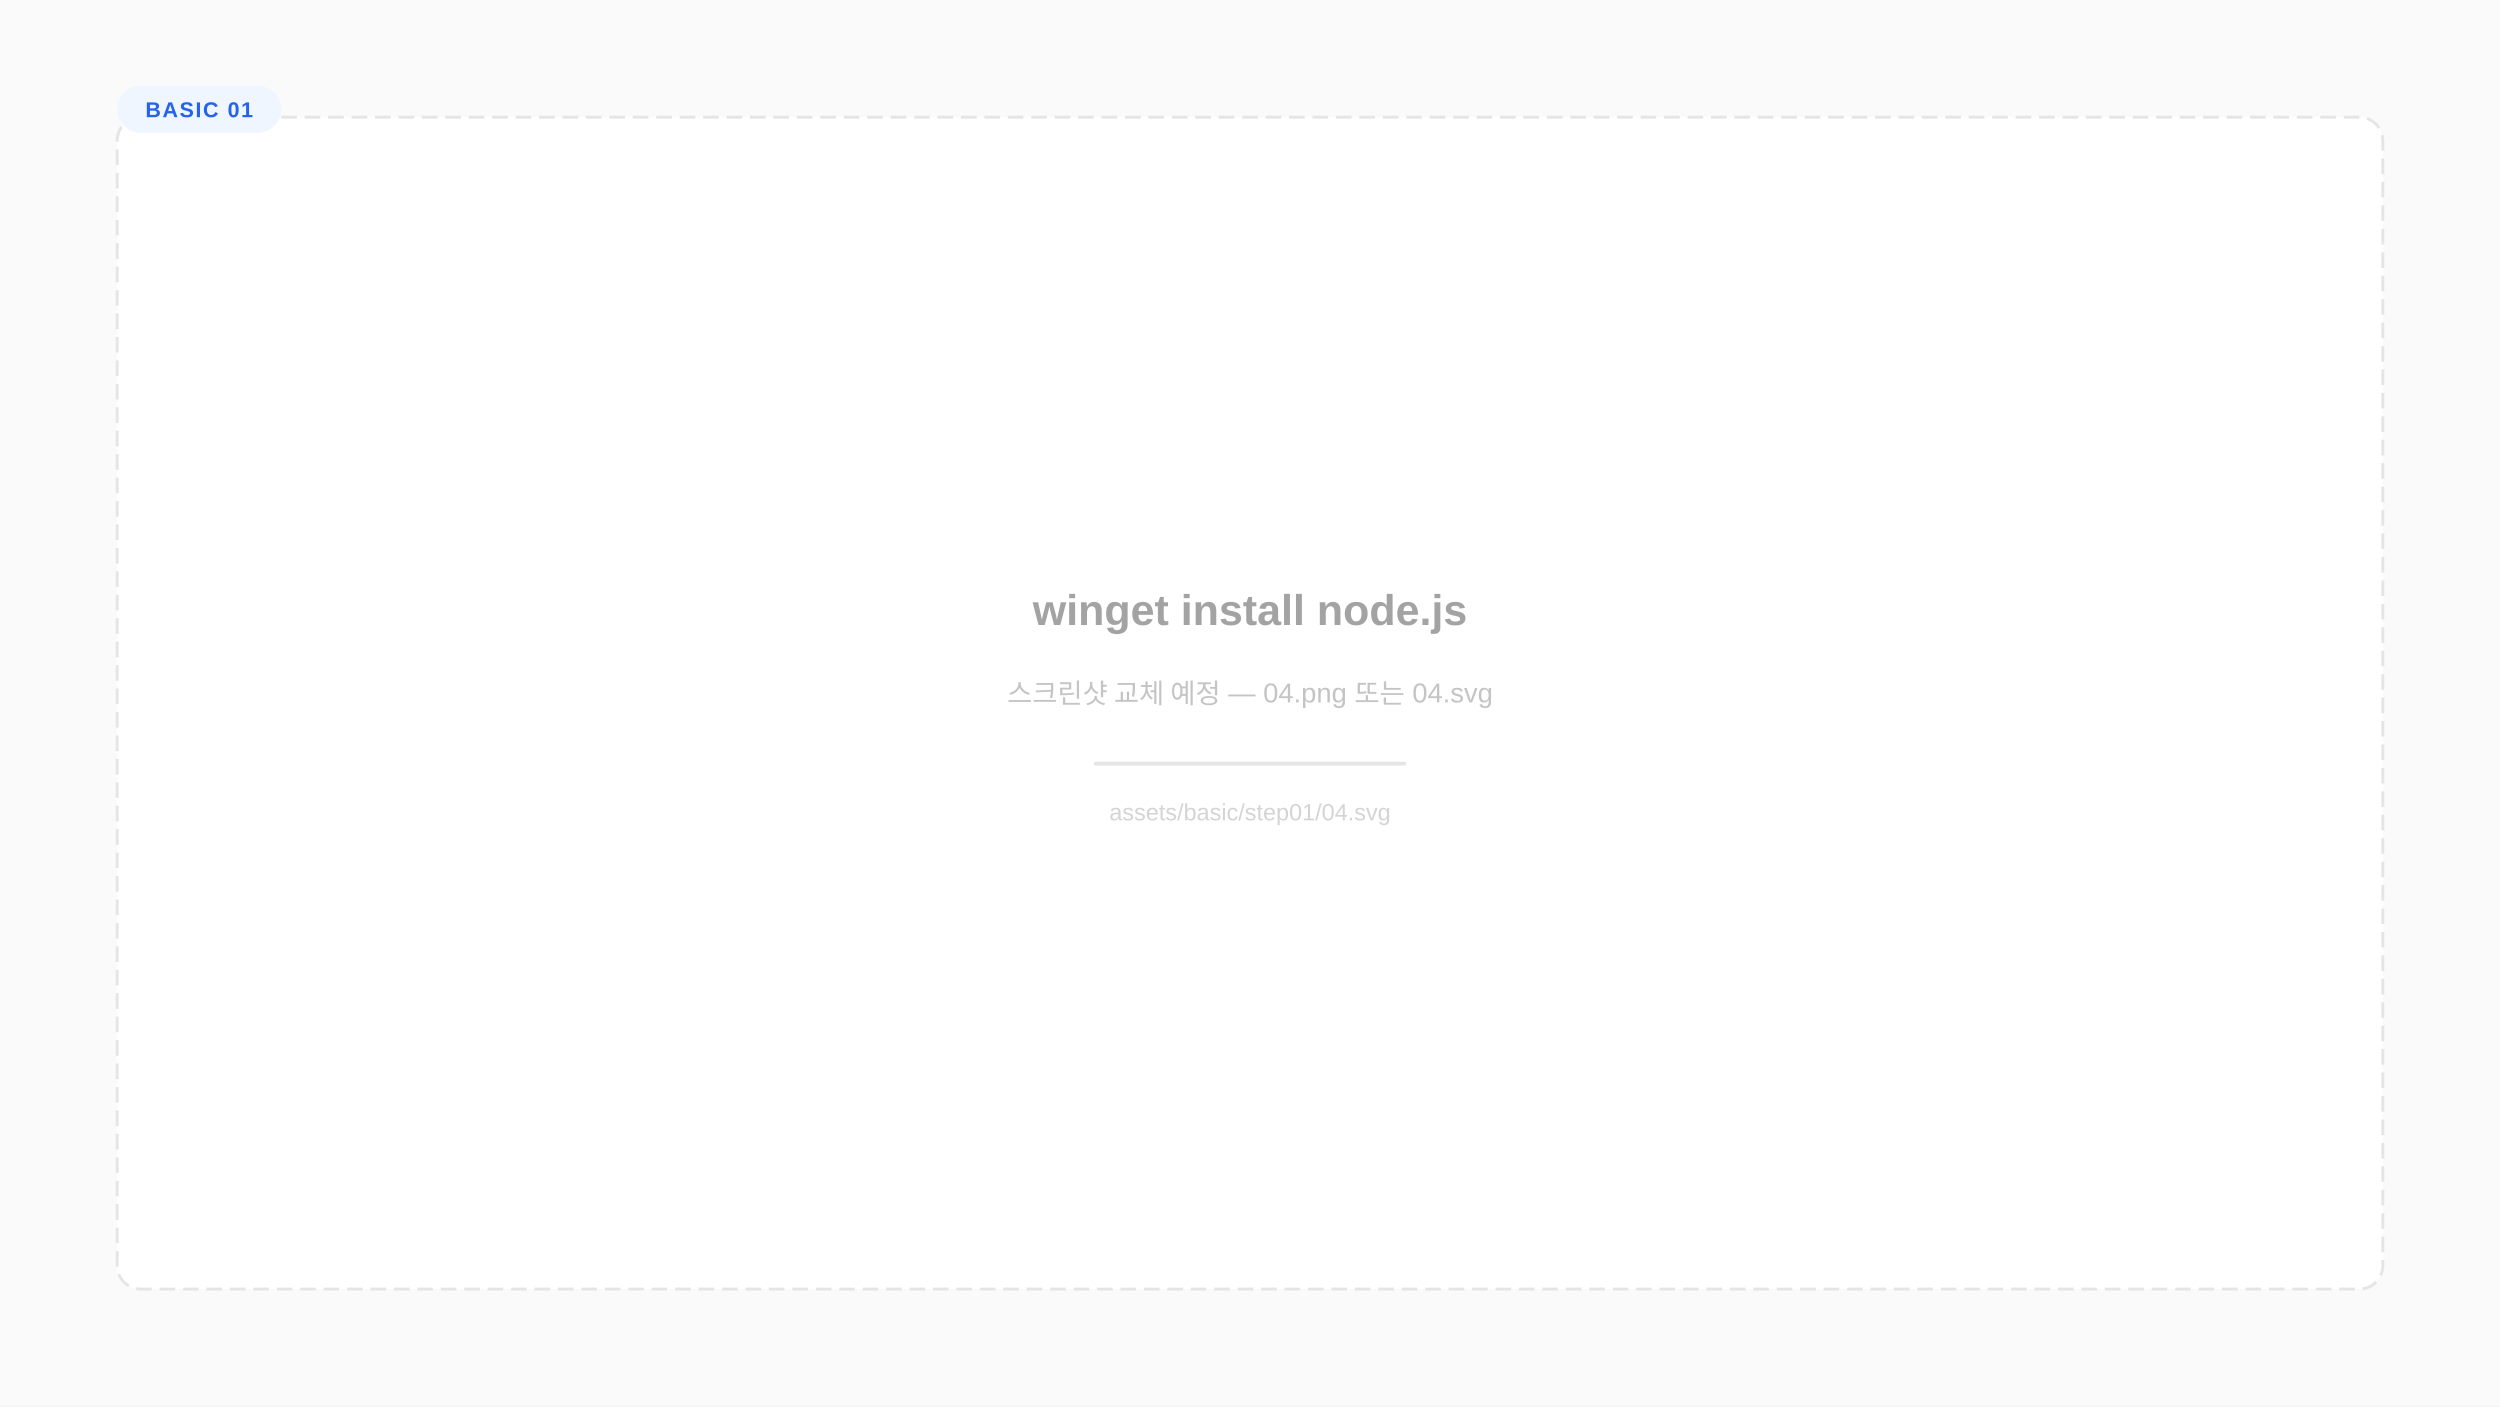
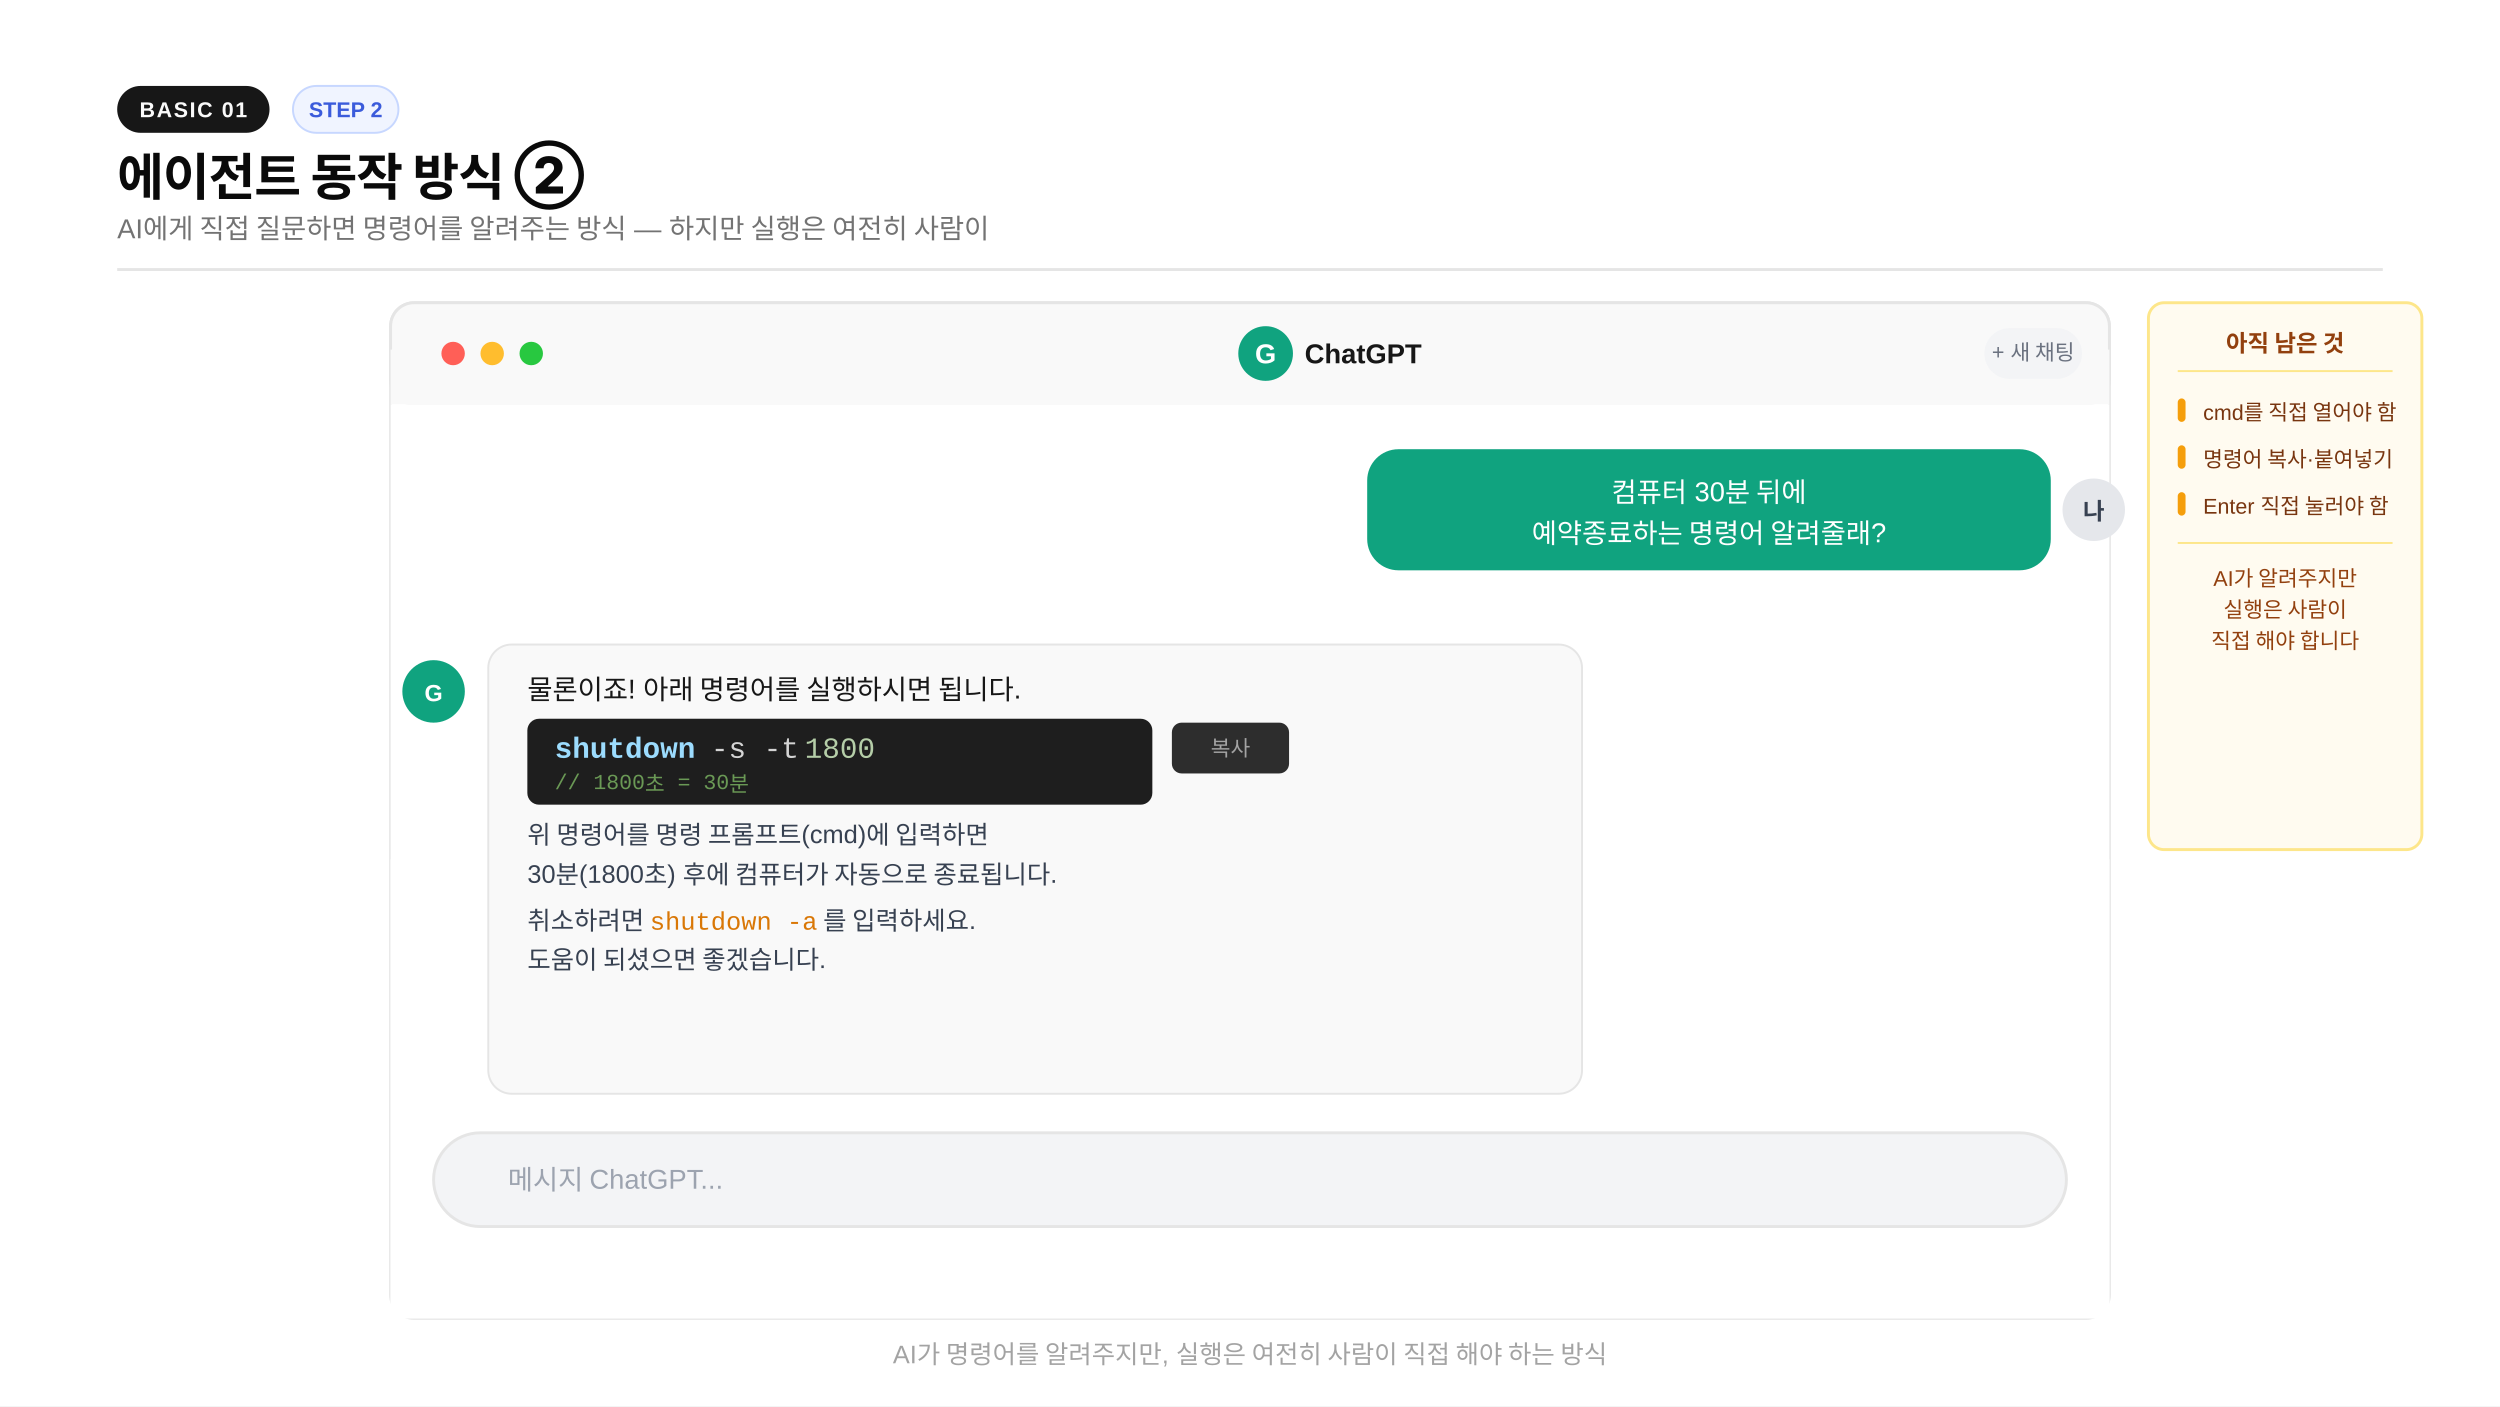
<svg xmlns="http://www.w3.org/2000/svg" width="1280" height="720" viewBox="0 0 1280 720">
-   <rect width="1280" height="720" fill="#fafafa" />
-   <rect x="60" y="60" width="1160" height="600" rx="12" fill="#ffffff" stroke="#e5e5e5" stroke-width="1.5" stroke-dasharray="8,4" />
-   <rect x="60" y="44" width="84" height="24" rx="12" fill="#eff6ff" />
-   <text x="102" y="60" text-anchor="middle" font-family="-apple-system,BlinkMacSystemFont,'Segoe UI',Arial,sans-serif" font-size="11" font-weight="700" fill="#2563eb" letter-spacing="0.8">BASIC 01</text>
-   <text x="640" y="320" text-anchor="middle" font-family="-apple-system,BlinkMacSystemFont,'Segoe UI',Arial,sans-serif" font-size="22" font-weight="700" fill="#a3a3a3">winget install node.js</text>
-   <text x="640" y="360" text-anchor="middle" font-family="-apple-system,BlinkMacSystemFont,'Segoe UI',Arial,sans-serif" font-size="14" fill="#c4c4c4">스크린샷 교체 예정 — 04.png 또는 04.svg</text>
-   <rect x="560" y="390" width="160" height="2" rx="1" fill="#e5e5e5" />
-   <text x="640" y="420" text-anchor="middle" font-family="-apple-system,BlinkMacSystemFont,'Segoe UI',Arial,sans-serif" font-size="12" fill="#d4d4d4">assets/basic/step01/04.svg</text>
+   <rect width="1280" height="720" fill="#ffffff" />
+   <rect x="60" y="44" width="78" height="24" rx="12" fill="#171717" />
+   <text x="99" y="60" text-anchor="middle" font-family="-apple-system,BlinkMacSystemFont,'Segoe UI',Arial,sans-serif" font-size="11" font-weight="600" fill="#fafafa" letter-spacing="0.8">BASIC 01</text>
+   <rect x="150" y="44" width="54" height="24" rx="12" fill="#f0f4ff" stroke="#c7d7ff" stroke-width="1" />
+   <text x="177" y="60" text-anchor="middle" font-family="-apple-system,BlinkMacSystemFont,'Segoe UI',Arial,sans-serif" font-size="11" font-weight="600" fill="#3b5bdb">STEP 2</text>
+   <text x="60" y="100" font-family="-apple-system,BlinkMacSystemFont,'Segoe UI',Arial,sans-serif" font-size="26" font-weight="800" fill="#0a0a0a" letter-spacing="-0.02em">에이전트 동작 방식 ②</text>
+   <text x="60" y="122" font-family="-apple-system,BlinkMacSystemFont,'Segoe UI',Arial,sans-serif" font-size="14" fill="#737373">AI에게 직접 질문하면 명령어를 알려주는 방식 — 하지만 실행은 여전히 사람이</text>
+   <line x1="60" y1="138" x2="1220" y2="138" stroke="#e5e5e5" stroke-width="1.5" />
+   <rect x="200" y="155" width="880" height="520" rx="12" fill="#ffffff" stroke="#e5e5e5" stroke-width="1.5" />
+   <rect x="200" y="155" width="880" height="52" rx="12" fill="#f9f9f9" stroke="#e5e5e5" stroke-width="1.5" />
+   <rect x="200" y="179" width="880" height="28" fill="#f9f9f9" />
+   <circle cx="232" cy="181" r="6" fill="#ff5f57" />
+   <circle cx="252" cy="181" r="6" fill="#ffbd2e" />
+   <circle cx="272" cy="181" r="6" fill="#28c840" />
+   <circle cx="648" cy="181" r="14" fill="#10a37f" />
+   <text x="648" y="186" text-anchor="middle" font-family="-apple-system,BlinkMacSystemFont,'Segoe UI',Arial,sans-serif" font-size="14" font-weight="700" fill="#ffffff">G</text>
+   <text x="668" y="186" font-family="-apple-system,BlinkMacSystemFont,'Segoe UI',Arial,sans-serif" font-size="14" font-weight="600" fill="#171717">ChatGPT</text>
+   <rect x="1016" y="168" width="50" height="26" rx="13" fill="#f3f4f6" />
+   <text x="1041" y="184" text-anchor="middle" font-family="-apple-system,BlinkMacSystemFont,'Segoe UI',Arial,sans-serif" font-size="11" fill="#6b7280">+ 새 채팅</text>
+   <rect x="200" y="207" width="880" height="468" rx="0" fill="#ffffff" />
+   <rect x="200" y="440" width="880" height="235" rx="0" fill="#ffffff" />
+   <rect x="700" y="230" width="350" height="62" rx="16" fill="#10a37f" />
+   <text x="875" y="257" text-anchor="middle" font-family="-apple-system,BlinkMacSystemFont,'Segoe UI',Arial,sans-serif" font-size="14" fill="#ffffff">컴퓨터 30분 뒤에</text>
+   <text x="875" y="278" text-anchor="middle" font-family="-apple-system,BlinkMacSystemFont,'Segoe UI',Arial,sans-serif" font-size="14" fill="#ffffff">예약종료하는 명령어 알려줄래?</text>
+   <circle cx="1072" cy="261" r="16" fill="#e5e7eb" />
+   <text x="1072" y="266" text-anchor="middle" font-family="-apple-system,BlinkMacSystemFont,'Segoe UI',Arial,sans-serif" font-size="12" font-weight="600" fill="#374151">나</text>
+   <circle cx="222" cy="354" r="16" fill="#10a37f" />
+   <text x="222" y="359" text-anchor="middle" font-family="-apple-system,BlinkMacSystemFont,'Segoe UI',Arial,sans-serif" font-size="12" font-weight="700" fill="#ffffff">G</text>
+   <rect x="250" y="330" width="560" height="230" rx="12" fill="#f9f9f9" stroke="#e5e5e5" stroke-width="1" />
+   <text x="270" y="358" font-family="-apple-system,BlinkMacSystemFont,'Segoe UI',Arial,sans-serif" font-size="14" fill="#171717">물론이죠! 아래 명령어를 실행하시면 됩니다.</text>
+   <rect x="270" y="368" width="320" height="44" rx="6" fill="#1e1e1e" />
+   <text x="284" y="388" font-family="'Consolas','Courier New',monospace" font-size="15" font-weight="600" fill="#9cdcfe">shutdown</text>
+   <text x="364" y="388" font-family="'Consolas','Courier New',monospace" font-size="15" fill="#d4d4d4">-s -t</text>
+   <text x="412" y="388" font-family="'Consolas','Courier New',monospace" font-size="15" fill="#b5cea8">1800</text>
+   <text x="284" y="404" font-family="'Consolas','Courier New',monospace" font-size="11" fill="#6a9955">// 1800초 = 30분</text>
+   <text x="270" y="432" font-family="-apple-system,BlinkMacSystemFont,'Segoe UI',Arial,sans-serif" font-size="13" fill="#374151">위 명령어를 명령 프롬프트(cmd)에 입력하면</text>
+   <text x="270" y="452" font-family="-apple-system,BlinkMacSystemFont,'Segoe UI',Arial,sans-serif" font-size="13" fill="#374151">30분(1800초) 후에 컴퓨터가 자동으로 종료됩니다.</text>
+   <text x="270" y="476" font-family="-apple-system,BlinkMacSystemFont,'Segoe UI',Arial,sans-serif" font-size="13" fill="#374151">취소하려면 <tspan font-family="'Consolas','Courier New',monospace" fill="#d97706">shutdown -a</tspan> 를 입력하세요.</text>
+   <text x="270" y="496" font-family="-apple-system,BlinkMacSystemFont,'Segoe UI',Arial,sans-serif" font-size="13" fill="#374151">도움이 되셨으면 좋겠습니다.</text>
+   <rect x="600" y="370" width="60" height="26" rx="5" fill="#2d2d2d" />
+   <text x="630" y="387" text-anchor="middle" font-family="-apple-system,BlinkMacSystemFont,'Segoe UI',Arial,sans-serif" font-size="11" fill="#a3a3a3">복사</text>
+   <rect x="222" y="580" width="836" height="48" rx="24" fill="#f3f4f6" stroke="#e5e5e5" stroke-width="1.5" />
+   <text x="260" y="609" font-family="-apple-system,BlinkMacSystemFont,'Segoe UI',Arial,sans-serif" font-size="14" fill="#9ca3af">메시지 ChatGPT...</text>
+   <rect x="1100" y="155" width="140" height="280" rx="8" fill="#fffbf0" stroke="#fde68a" stroke-width="1.5" />
+   <text x="1170" y="180" text-anchor="middle" font-family="-apple-system,BlinkMacSystemFont,'Segoe UI',Arial,sans-serif" font-size="12" font-weight="700" fill="#92400e">아직 남은 것</text>
+   <line x1="1115" y1="190" x2="1225" y2="190" stroke="#fde68a" stroke-width="1" />
+   <rect x="1115" y="204" width="4" height="12" rx="2" fill="#f59e0b" />
+   <text x="1128" y="215" font-family="-apple-system,BlinkMacSystemFont,'Segoe UI',Arial,sans-serif" font-size="11" fill="#78350f">cmd를 직접 열어야 함</text>
+   <rect x="1115" y="228" width="4" height="12" rx="2" fill="#f59e0b" />
+   <text x="1128" y="239" font-family="-apple-system,BlinkMacSystemFont,'Segoe UI',Arial,sans-serif" font-size="11" fill="#78350f">명령어 복사·붙여넣기</text>
+   <rect x="1115" y="252" width="4" height="12" rx="2" fill="#f59e0b" />
+   <text x="1128" y="263" font-family="-apple-system,BlinkMacSystemFont,'Segoe UI',Arial,sans-serif" font-size="11" fill="#78350f">Enter 직접 눌러야 함</text>
+   <line x1="1115" y1="278" x2="1225" y2="278" stroke="#fde68a" stroke-width="1" />
+   <text x="1170" y="300" text-anchor="middle" font-family="-apple-system,BlinkMacSystemFont,'Segoe UI',Arial,sans-serif" font-size="11" fill="#92400e">AI가 알려주지만</text>
+   <text x="1170" y="316" text-anchor="middle" font-family="-apple-system,BlinkMacSystemFont,'Segoe UI',Arial,sans-serif" font-size="11" fill="#92400e">실행은 사람이</text>
+   <text x="1170" y="332" text-anchor="middle" font-family="-apple-system,BlinkMacSystemFont,'Segoe UI',Arial,sans-serif" font-size="11" fill="#92400e">직접 해야 합니다</text>
+   <text x="640" y="698" text-anchor="middle" font-family="-apple-system,BlinkMacSystemFont,'Segoe UI',Arial,sans-serif" font-size="13" fill="#a3a3a3">AI가 명령어를 알려주지만, 실행은 여전히 사람이 직접 해야 하는 방식</text>
</svg>
